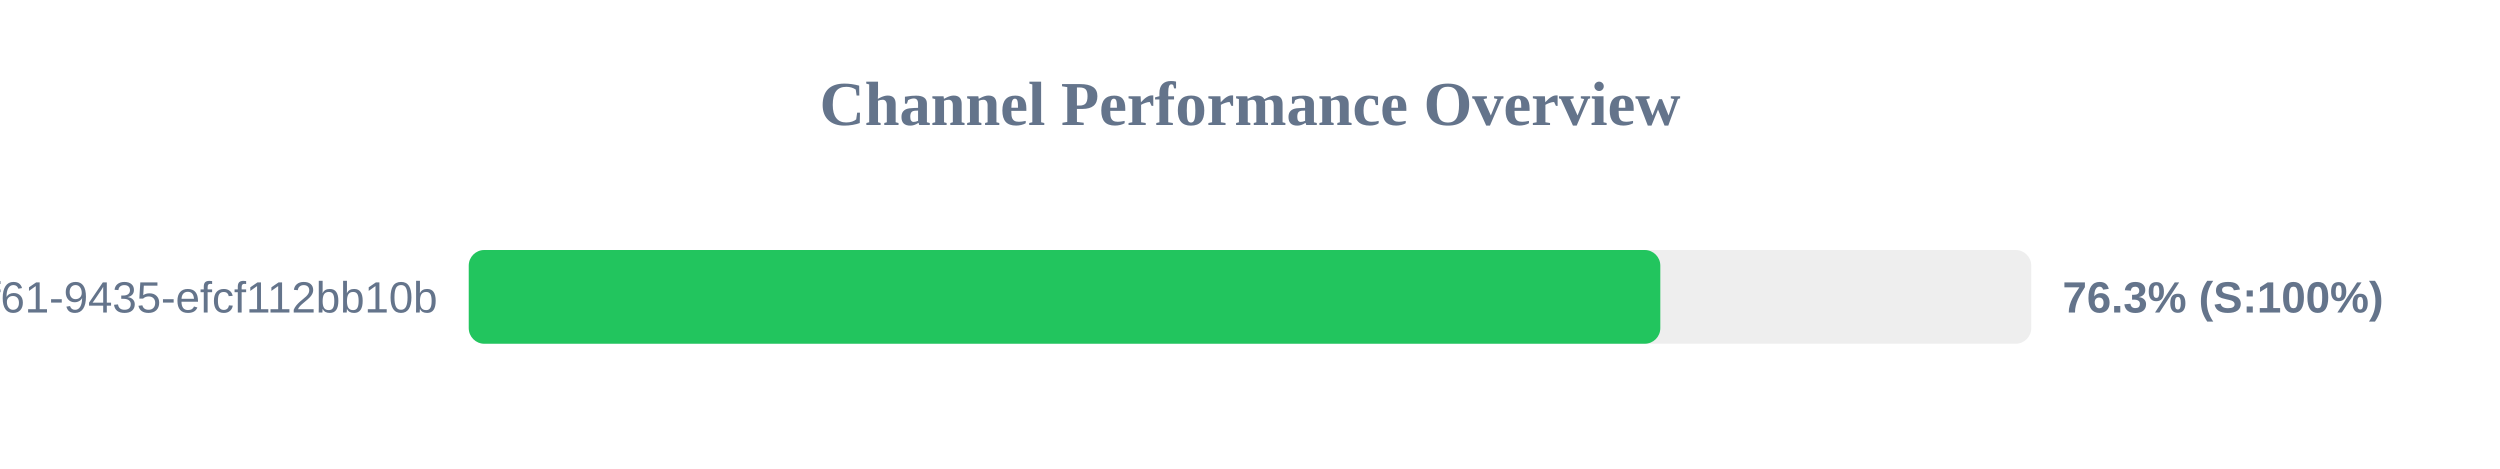
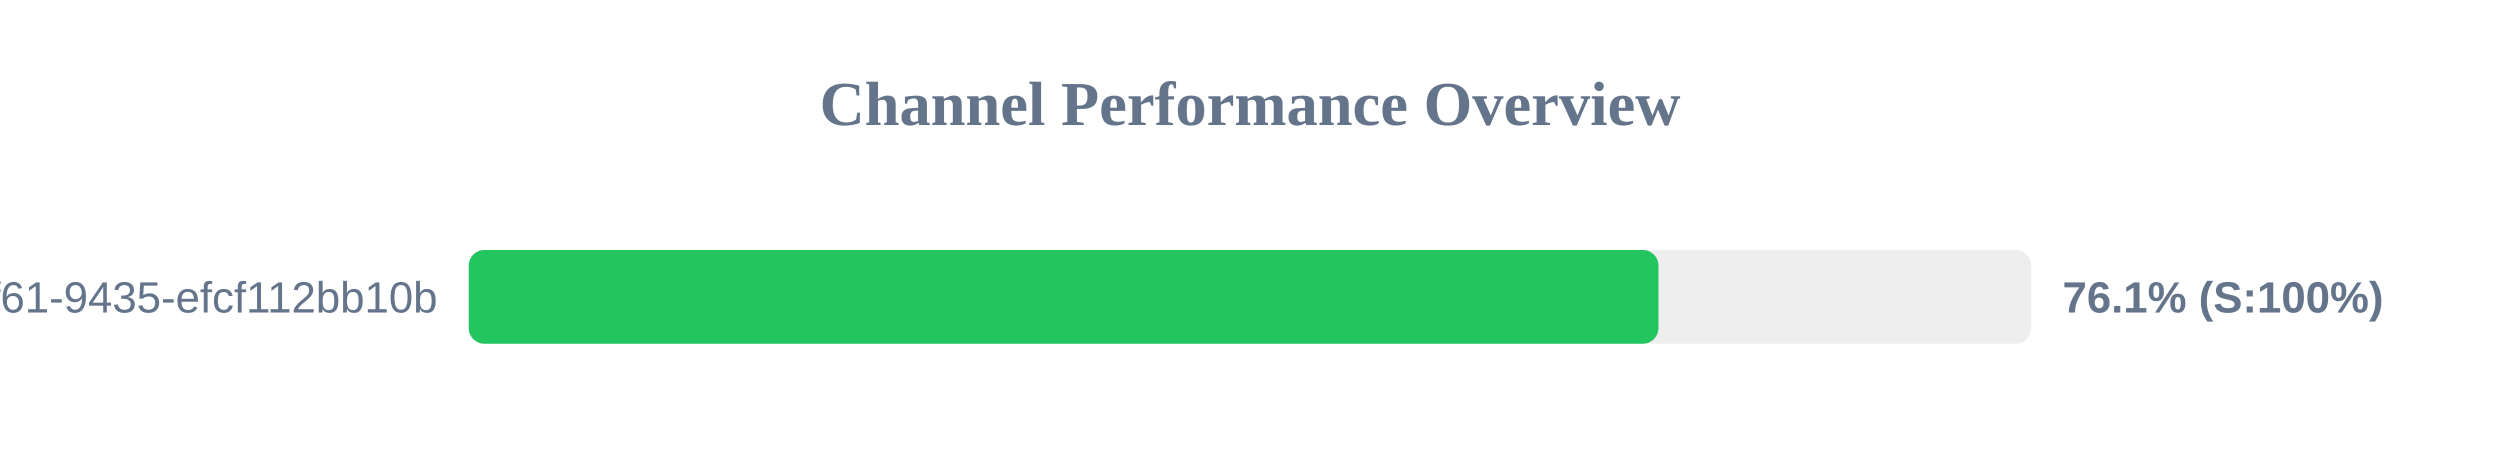
<svg xmlns="http://www.w3.org/2000/svg" width="800" height="150" version="1.1">
  <style>
        .row { font: 14px Arial; fill: #64748b; }
        .score { font: bold 14px Arial; fill: #64748b; }
    </style>
  <text x="400" y="40" text-anchor="middle" font-size="20px" font-weight="bold" fill="#64748b">Channel Performance Overview</text>
  <rect x="150" y="80" width="500" height="30" fill="#eee" rx="5" />
-   <rect x="150" y="80" width="381.3" height="30" fill="#22c55e" rx="5" />
+   <rect x="150" y="80" width="380.7" height="30" fill="#22c55e" rx="5" />
  <text x="140" y="100" text-anchor="end" class="row">?uuid=07c122ad-50b2-4f61-9435-efcf112bb10b</text>
-   <text x="660" y="100" text-anchor="start" class="score">76.3% (S:100%)</text>
+   <text x="660" y="100" text-anchor="start" class="score">76.1% (S:100%)</text>
</svg>
